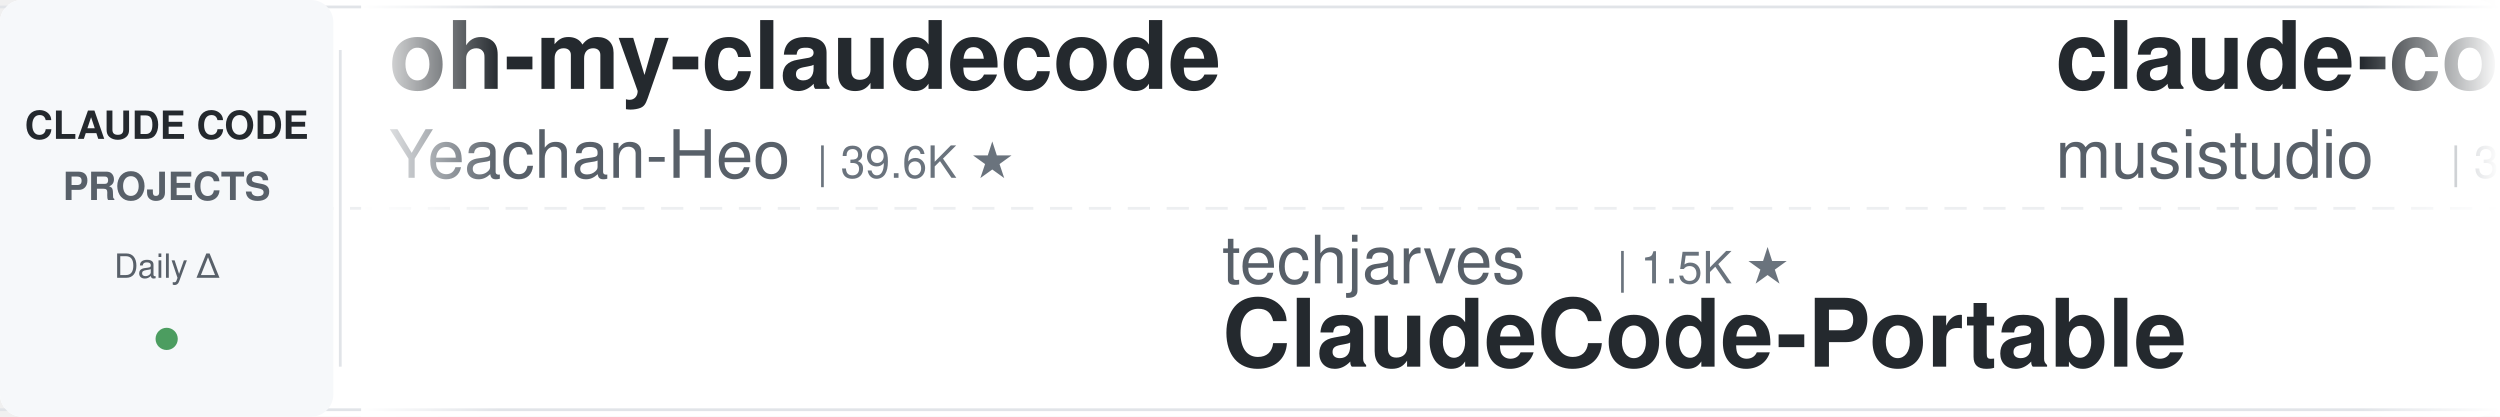
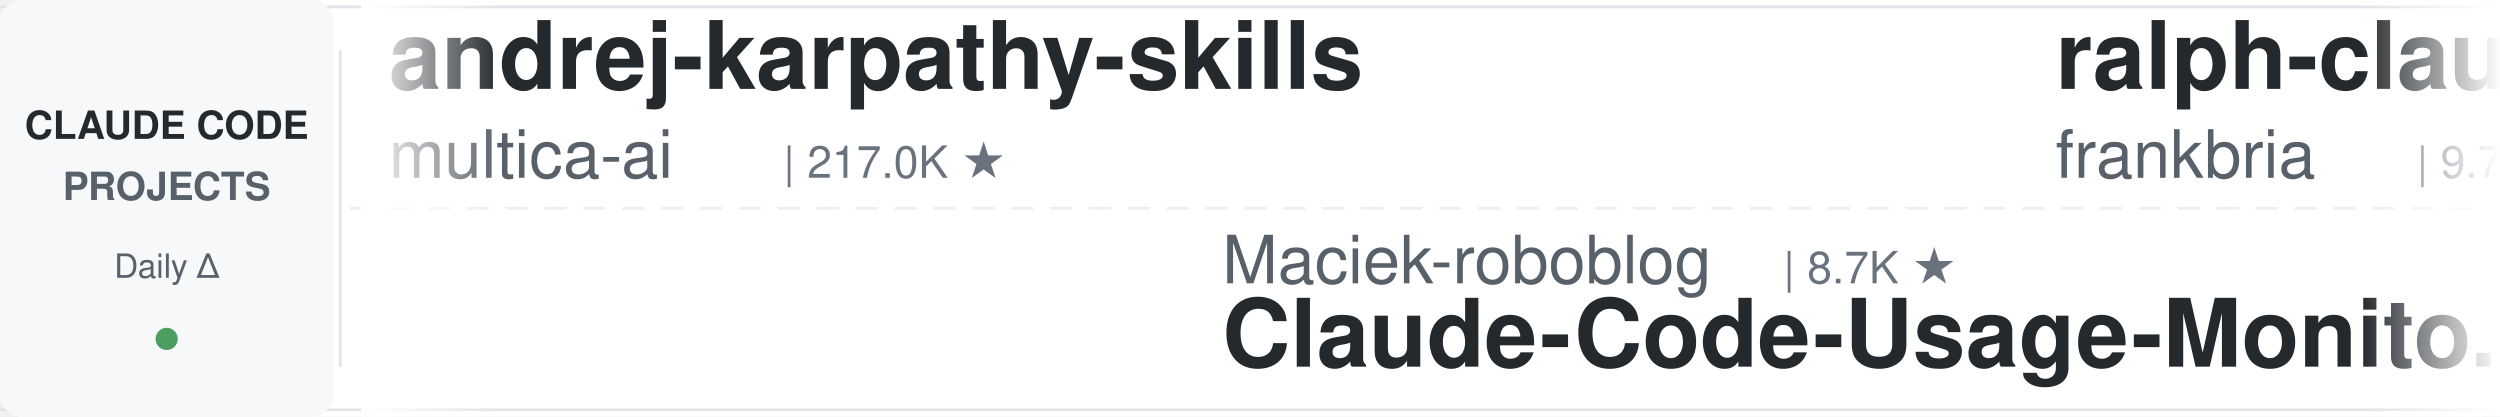
<svg xmlns="http://www.w3.org/2000/svg" width="900" height="150">
  <defs>
    <linearGradient id="leftFade" x1="0%" y1="0%" x2="100%" y2="0%">
      <stop offset="0%" style="stop-color:#ffffff;stop-opacity:1" />
      <stop offset="100%" style="stop-color:#ffffff;stop-opacity:0" />
    </linearGradient>
    <linearGradient id="rightFade" x1="0%" y1="0%" x2="100%" y2="0%">
      <stop offset="0%" style="stop-color:#ffffff;stop-opacity:0" />
      <stop offset="100%" style="stop-color:#ffffff;stop-opacity:1" />
    </linearGradient>
  </defs>
  <rect width="900" height="150" fill="#ffffff" rx="8" />
  <rect x="0" y="2" width="900" height="1" fill="#e1e4e8" />
  <rect x="0" y="147" width="900" height="1" fill="#e1e4e8" />
  <line x1="0" y1="75" x2="900" y2="75" stroke="#e1e4e8" stroke-width="1" stroke-dasharray="8 6" opacity="0.6" />
  <rect x="0" y="0" width="120" height="150" fill="#f6f8fa" rx="8" />
  <text x="60" y="50" font-family="-apple-system, BlinkMacSystemFont, 'Segoe UI', Helvetica, Arial, sans-serif" font-size="14" font-weight="600" fill="#24292e" text-anchor="middle">CLAUDE CODE</text>
  <text x="60" y="72" font-family="-apple-system, BlinkMacSystemFont, 'Segoe UI', Helvetica, Arial, sans-serif" font-size="14" font-weight="600" fill="#586069" text-anchor="middle">PROJECTS</text>
  <text x="60" y="100" font-family="-apple-system, BlinkMacSystemFont, 'Segoe UI', Helvetica, Arial, sans-serif" font-size="12" font-weight="500" fill="#586069" text-anchor="middle">Daily Δ</text>
  <circle cx="60" cy="122" r="4" fill="#22863a" opacity="0.8" />
  <rect x="122" y="18" width="1" height="114" fill="#e1e4e8" />
  <clipPath id="tickerClip">
    <rect x="130" y="0" width="770" height="150" />
  </clipPath>
  <g clip-path="url(#tickerClip)">
    <g id="tickerItems">
      <animateTransform attributeName="transform" attributeType="XML" type="translate" from="0 0" to="-3000 0" dur="54s" repeatCount="indefinite" />
      <g transform="translate(0, 0)">
-         <text x="140" y="32" font-family="-apple-system, BlinkMacSystemFont, 'Segoe UI', Helvetica, Arial, sans-serif" font-size="34" font-weight="600" fill="#24292e">oh-my-claudecode</text>
-         <text x="140" y="64" font-family="-apple-system, BlinkMacSystemFont, 'Segoe UI', Helvetica, Arial, sans-serif" font-size="24" font-weight="400" fill="#586069">Yeachan-Heo</text>
-         <text x="294" y="64" font-family="-apple-system, BlinkMacSystemFont, 'Segoe UI', Helvetica, Arial, sans-serif" font-size="16" font-weight="500" fill="#6a737d">| 39.6K ★</text>
+         <text x="140" y="32" font-family="-apple-system, BlinkMacSystemFont, 'Segoe UI', Helvetica, Arial, sans-serif" font-size="34" font-weight="600" fill="#24292e">andrej-karpathy-skills</text>
+         <text x="140" y="64" font-family="-apple-system, BlinkMacSystemFont, 'Segoe UI', Helvetica, Arial, sans-serif" font-size="24" font-weight="400" fill="#586069">multica-ai</text>
+         <text x="282" y="64" font-family="-apple-system, BlinkMacSystemFont, 'Segoe UI', Helvetica, Arial, sans-serif" font-size="16" font-weight="500" fill="#6a737d">| 217.0K ★</text>
      </g>
      <g transform="translate(300, 0)">
-         <text x="140" y="102" font-family="-apple-system, BlinkMacSystemFont, 'Segoe UI', Helvetica, Arial, sans-serif" font-size="24" font-weight="400" fill="#586069">techjarves</text>
-         <text x="282" y="102" font-family="-apple-system, BlinkMacSystemFont, 'Segoe UI', Helvetica, Arial, sans-serif" font-size="16" font-weight="500" fill="#6a737d">| 1.5K ★</text>
-         <text x="140" y="132" font-family="-apple-system, BlinkMacSystemFont, 'Segoe UI', Helvetica, Arial, sans-serif" font-size="34" font-weight="600" fill="#24292e">ClaudeCode-Portable</text>
+         <text x="140" y="102" font-family="-apple-system, BlinkMacSystemFont, 'Segoe UI', Helvetica, Arial, sans-serif" font-size="24" font-weight="400" fill="#586069">Maciek-roboblog</text>
+         <text x="342" y="102" font-family="-apple-system, BlinkMacSystemFont, 'Segoe UI', Helvetica, Arial, sans-serif" font-size="16" font-weight="500" fill="#6a737d">| 8.7K ★</text>
+         <text x="140" y="132" font-family="-apple-system, BlinkMacSystemFont, 'Segoe UI', Helvetica, Arial, sans-serif" font-size="34" font-weight="600" fill="#24292e">Claude-Code-Usage-Monito...</text>
      </g>
      <g transform="translate(600, 0)">
-         <text x="140" y="32" font-family="-apple-system, BlinkMacSystemFont, 'Segoe UI', Helvetica, Arial, sans-serif" font-size="34" font-weight="600" fill="#24292e">claude-code-router</text>
-         <text x="140" y="64" font-family="-apple-system, BlinkMacSystemFont, 'Segoe UI', Helvetica, Arial, sans-serif" font-size="24" font-weight="400" fill="#586069">musistudio</text>
-         <text x="282" y="64" font-family="-apple-system, BlinkMacSystemFont, 'Segoe UI', Helvetica, Arial, sans-serif" font-size="16" font-weight="500" fill="#6a737d">| 37.6K ★</text>
+         <text x="140" y="32" font-family="-apple-system, BlinkMacSystemFont, 'Segoe UI', Helvetica, Arial, sans-serif" font-size="34" font-weight="600" fill="#24292e">ralph-claude-code</text>
+         <text x="140" y="64" font-family="-apple-system, BlinkMacSystemFont, 'Segoe UI', Helvetica, Arial, sans-serif" font-size="24" font-weight="400" fill="#586069">frankbria</text>
+         <text x="270" y="64" font-family="-apple-system, BlinkMacSystemFont, 'Segoe UI', Helvetica, Arial, sans-serif" font-size="16" font-weight="500" fill="#6a737d">| 9.7K ★</text>
      </g>
      <g transform="translate(900, 0)">
-         <text x="140" y="102" font-family="-apple-system, BlinkMacSystemFont, 'Segoe UI', Helvetica, Arial, sans-serif" font-size="24" font-weight="400" fill="#586069">frankbria</text>
-         <text x="270" y="102" font-family="-apple-system, BlinkMacSystemFont, 'Segoe UI', Helvetica, Arial, sans-serif" font-size="16" font-weight="500" fill="#6a737d">| 9.7K ★</text>
-         <text x="140" y="132" font-family="-apple-system, BlinkMacSystemFont, 'Segoe UI', Helvetica, Arial, sans-serif" font-size="34" font-weight="600" fill="#24292e">ralph-claude-code</text>
+         <text x="140" y="102" font-family="-apple-system, BlinkMacSystemFont, 'Segoe UI', Helvetica, Arial, sans-serif" font-size="24" font-weight="400" fill="#586069">nicedreamzapp</text>
+         <text x="318" y="102" font-family="-apple-system, BlinkMacSystemFont, 'Segoe UI', Helvetica, Arial, sans-serif" font-size="16" font-weight="500" fill="#6a737d">| 3.3K ★</text>
+         <text x="140" y="132" font-family="-apple-system, BlinkMacSystemFont, 'Segoe UI', Helvetica, Arial, sans-serif" font-size="34" font-weight="600" fill="#24292e">claude-code-local</text>
      </g>
      <g transform="translate(1200, 0)">
-         <text x="140" y="32" font-family="-apple-system, BlinkMacSystemFont, 'Segoe UI', Helvetica, Arial, sans-serif" font-size="34" font-weight="600" fill="#24292e">everything-claude-code</text>
-         <text x="140" y="64" font-family="-apple-system, BlinkMacSystemFont, 'Segoe UI', Helvetica, Arial, sans-serif" font-size="24" font-weight="400" fill="#586069">WorldFlowAI</text>
-         <text x="294" y="64" font-family="-apple-system, BlinkMacSystemFont, 'Segoe UI', Helvetica, Arial, sans-serif" font-size="16" font-weight="500" fill="#6a737d">| 4.1K ★</text>
+         <text x="140" y="32" font-family="-apple-system, BlinkMacSystemFont, 'Segoe UI', Helvetica, Arial, sans-serif" font-size="34" font-weight="600" fill="#24292e">claude-code-rust</text>
+         <text x="140" y="64" font-family="-apple-system, BlinkMacSystemFont, 'Segoe UI', Helvetica, Arial, sans-serif" font-size="24" font-weight="400" fill="#586069">lorryjovens-hub</text>
+         <text x="342" y="64" font-family="-apple-system, BlinkMacSystemFont, 'Segoe UI', Helvetica, Arial, sans-serif" font-size="16" font-weight="500" fill="#6a737d">| 1.7K ★</text>
      </g>
      <g transform="translate(1500, 0)">
-         <text x="140" y="102" font-family="-apple-system, BlinkMacSystemFont, 'Segoe UI', Helvetica, Arial, sans-serif" font-size="24" font-weight="400" fill="#586069">Donchitos</text>
-         <text x="270" y="102" font-family="-apple-system, BlinkMacSystemFont, 'Segoe UI', Helvetica, Arial, sans-serif" font-size="16" font-weight="500" fill="#6a737d">| 25.8K ★</text>
-         <text x="140" y="132" font-family="-apple-system, BlinkMacSystemFont, 'Segoe UI', Helvetica, Arial, sans-serif" font-size="34" font-weight="600" fill="#24292e">Claude-Code-Game-Studios</text>
+         <text x="140" y="102" font-family="-apple-system, BlinkMacSystemFont, 'Segoe UI', Helvetica, Arial, sans-serif" font-size="24" font-weight="400" fill="#586069">FlorianBruniaux</text>
+         <text x="342" y="102" font-family="-apple-system, BlinkMacSystemFont, 'Segoe UI', Helvetica, Arial, sans-serif" font-size="16" font-weight="500" fill="#6a737d">| 6.1K ★</text>
+         <text x="140" y="132" font-family="-apple-system, BlinkMacSystemFont, 'Segoe UI', Helvetica, Arial, sans-serif" font-size="34" font-weight="600" fill="#24292e">claude-code-ultimate-gui...</text>
      </g>
      <g transform="translate(1800, 0)">
-         <text x="140" y="32" font-family="-apple-system, BlinkMacSystemFont, 'Segoe UI', Helvetica, Arial, sans-serif" font-size="34" font-weight="600" fill="#24292e">claude-code-guide</text>
-         <text x="140" y="64" font-family="-apple-system, BlinkMacSystemFont, 'Segoe UI', Helvetica, Arial, sans-serif" font-size="24" font-weight="400" fill="#586069">zebbern</text>
-         <text x="246" y="64" font-family="-apple-system, BlinkMacSystemFont, 'Segoe UI', Helvetica, Arial, sans-serif" font-size="16" font-weight="500" fill="#6a737d">| 4.6K ★</text>
+         <text x="140" y="32" font-family="-apple-system, BlinkMacSystemFont, 'Segoe UI', Helvetica, Arial, sans-serif" font-size="34" font-weight="600" fill="#24292e">awesome-claude-code</text>
+         <text x="140" y="64" font-family="-apple-system, BlinkMacSystemFont, 'Segoe UI', Helvetica, Arial, sans-serif" font-size="24" font-weight="400" fill="#586069">jqueryscript</text>
+         <text x="306" y="64" font-family="-apple-system, BlinkMacSystemFont, 'Segoe UI', Helvetica, Arial, sans-serif" font-size="16" font-weight="500" fill="#6a737d">| 523 ★</text>
      </g>
      <g transform="translate(2100, 0)">
-         <text x="140" y="102" font-family="-apple-system, BlinkMacSystemFont, 'Segoe UI', Helvetica, Arial, sans-serif" font-size="24" font-weight="400" fill="#586069">ponponon</text>
-         <text x="258" y="102" font-family="-apple-system, BlinkMacSystemFont, 'Segoe UI', Helvetica, Arial, sans-serif" font-size="16" font-weight="500" fill="#6a737d">| 2.3K ★</text>
-         <text x="140" y="132" font-family="-apple-system, BlinkMacSystemFont, 'Segoe UI', Helvetica, Arial, sans-serif" font-size="34" font-weight="600" fill="#24292e">claude_code_src</text>
+         <text x="140" y="102" font-family="-apple-system, BlinkMacSystemFont, 'Segoe UI', Helvetica, Arial, sans-serif" font-size="24" font-weight="400" fill="#586069">anthropics</text>
+         <text x="282" y="102" font-family="-apple-system, BlinkMacSystemFont, 'Segoe UI', Helvetica, Arial, sans-serif" font-size="16" font-weight="500" fill="#6a737d">| 9.4K ★</text>
+         <text x="140" y="132" font-family="-apple-system, BlinkMacSystemFont, 'Segoe UI', Helvetica, Arial, sans-serif" font-size="34" font-weight="600" fill="#24292e">claude-code-action</text>
      </g>
      <g transform="translate(2400, 0)">
-         <text x="140" y="32" font-family="-apple-system, BlinkMacSystemFont, 'Segoe UI', Helvetica, Arial, sans-serif" font-size="34" font-weight="600" fill="#24292e">claude-code-source-build</text>
-         <text x="140" y="64" font-family="-apple-system, BlinkMacSystemFont, 'Segoe UI', Helvetica, Arial, sans-serif" font-size="24" font-weight="400" fill="#586069">andrew-kramer-inno</text>
-         <text x="378" y="64" font-family="-apple-system, BlinkMacSystemFont, 'Segoe UI', Helvetica, Arial, sans-serif" font-size="16" font-weight="500" fill="#6a737d">| 594 ★</text>
+         <text x="140" y="32" font-family="-apple-system, BlinkMacSystemFont, 'Segoe UI', Helvetica, Arial, sans-serif" font-size="34" font-weight="600" fill="#24292e">claude-code-harness</text>
+         <text x="140" y="64" font-family="-apple-system, BlinkMacSystemFont, 'Segoe UI', Helvetica, Arial, sans-serif" font-size="24" font-weight="400" fill="#586069">Chachamaru127</text>
+         <text x="318" y="64" font-family="-apple-system, BlinkMacSystemFont, 'Segoe UI', Helvetica, Arial, sans-serif" font-size="16" font-weight="500" fill="#6a737d">| 3.1K ★</text>
      </g>
      <g transform="translate(2700, 0)">
-         <text x="140" y="102" font-family="-apple-system, BlinkMacSystemFont, 'Segoe UI', Helvetica, Arial, sans-serif" font-size="24" font-weight="400" fill="#586069">ykdojo</text>
-         <text x="234" y="102" font-family="-apple-system, BlinkMacSystemFont, 'Segoe UI', Helvetica, Arial, sans-serif" font-size="16" font-weight="500" fill="#6a737d">| 10.2K ★</text>
-         <text x="140" y="132" font-family="-apple-system, BlinkMacSystemFont, 'Segoe UI', Helvetica, Arial, sans-serif" font-size="34" font-weight="600" fill="#24292e">claude-code-tips</text>
+         <text x="140" y="102" font-family="-apple-system, BlinkMacSystemFont, 'Segoe UI', Helvetica, Arial, sans-serif" font-size="24" font-weight="400" fill="#586069">musistudio</text>
+         <text x="282" y="102" font-family="-apple-system, BlinkMacSystemFont, 'Segoe UI', Helvetica, Arial, sans-serif" font-size="16" font-weight="500" fill="#6a737d">| 37.6K ★</text>
+         <text x="140" y="132" font-family="-apple-system, BlinkMacSystemFont, 'Segoe UI', Helvetica, Arial, sans-serif" font-size="34" font-weight="600" fill="#24292e">claude-code-router</text>
      </g>
      <g transform="translate(3000, 0)">
-         <text x="140" y="32" font-family="-apple-system, BlinkMacSystemFont, 'Segoe UI', Helvetica, Arial, sans-serif" font-size="34" font-weight="600" fill="#24292e">oh-my-claudecode</text>
-         <text x="140" y="64" font-family="-apple-system, BlinkMacSystemFont, 'Segoe UI', Helvetica, Arial, sans-serif" font-size="24" font-weight="400" fill="#586069">Yeachan-Heo</text>
-         <text x="294" y="64" font-family="-apple-system, BlinkMacSystemFont, 'Segoe UI', Helvetica, Arial, sans-serif" font-size="16" font-weight="500" fill="#6a737d">| 39.6K ★</text>
+         <text x="140" y="32" font-family="-apple-system, BlinkMacSystemFont, 'Segoe UI', Helvetica, Arial, sans-serif" font-size="34" font-weight="600" fill="#24292e">andrej-karpathy-skills</text>
+         <text x="140" y="64" font-family="-apple-system, BlinkMacSystemFont, 'Segoe UI', Helvetica, Arial, sans-serif" font-size="24" font-weight="400" fill="#586069">multica-ai</text>
+         <text x="282" y="64" font-family="-apple-system, BlinkMacSystemFont, 'Segoe UI', Helvetica, Arial, sans-serif" font-size="16" font-weight="500" fill="#6a737d">| 217.0K ★</text>
      </g>
      <g transform="translate(3300, 0)">
-         <text x="140" y="102" font-family="-apple-system, BlinkMacSystemFont, 'Segoe UI', Helvetica, Arial, sans-serif" font-size="24" font-weight="400" fill="#586069">techjarves</text>
-         <text x="282" y="102" font-family="-apple-system, BlinkMacSystemFont, 'Segoe UI', Helvetica, Arial, sans-serif" font-size="16" font-weight="500" fill="#6a737d">| 1.5K ★</text>
-         <text x="140" y="132" font-family="-apple-system, BlinkMacSystemFont, 'Segoe UI', Helvetica, Arial, sans-serif" font-size="34" font-weight="600" fill="#24292e">ClaudeCode-Portable</text>
+         <text x="140" y="102" font-family="-apple-system, BlinkMacSystemFont, 'Segoe UI', Helvetica, Arial, sans-serif" font-size="24" font-weight="400" fill="#586069">Maciek-roboblog</text>
+         <text x="342" y="102" font-family="-apple-system, BlinkMacSystemFont, 'Segoe UI', Helvetica, Arial, sans-serif" font-size="16" font-weight="500" fill="#6a737d">| 8.7K ★</text>
+         <text x="140" y="132" font-family="-apple-system, BlinkMacSystemFont, 'Segoe UI', Helvetica, Arial, sans-serif" font-size="34" font-weight="600" fill="#24292e">Claude-Code-Usage-Monito...</text>
      </g>
      <g transform="translate(3600, 0)">
-         <text x="140" y="32" font-family="-apple-system, BlinkMacSystemFont, 'Segoe UI', Helvetica, Arial, sans-serif" font-size="34" font-weight="600" fill="#24292e">claude-code-router</text>
-         <text x="140" y="64" font-family="-apple-system, BlinkMacSystemFont, 'Segoe UI', Helvetica, Arial, sans-serif" font-size="24" font-weight="400" fill="#586069">musistudio</text>
-         <text x="282" y="64" font-family="-apple-system, BlinkMacSystemFont, 'Segoe UI', Helvetica, Arial, sans-serif" font-size="16" font-weight="500" fill="#6a737d">| 37.6K ★</text>
+         <text x="140" y="32" font-family="-apple-system, BlinkMacSystemFont, 'Segoe UI', Helvetica, Arial, sans-serif" font-size="34" font-weight="600" fill="#24292e">ralph-claude-code</text>
+         <text x="140" y="64" font-family="-apple-system, BlinkMacSystemFont, 'Segoe UI', Helvetica, Arial, sans-serif" font-size="24" font-weight="400" fill="#586069">frankbria</text>
+         <text x="270" y="64" font-family="-apple-system, BlinkMacSystemFont, 'Segoe UI', Helvetica, Arial, sans-serif" font-size="16" font-weight="500" fill="#6a737d">| 9.7K ★</text>
      </g>
      <g transform="translate(3900, 0)">
-         <text x="140" y="102" font-family="-apple-system, BlinkMacSystemFont, 'Segoe UI', Helvetica, Arial, sans-serif" font-size="24" font-weight="400" fill="#586069">frankbria</text>
-         <text x="270" y="102" font-family="-apple-system, BlinkMacSystemFont, 'Segoe UI', Helvetica, Arial, sans-serif" font-size="16" font-weight="500" fill="#6a737d">| 9.7K ★</text>
-         <text x="140" y="132" font-family="-apple-system, BlinkMacSystemFont, 'Segoe UI', Helvetica, Arial, sans-serif" font-size="34" font-weight="600" fill="#24292e">ralph-claude-code</text>
+         <text x="140" y="102" font-family="-apple-system, BlinkMacSystemFont, 'Segoe UI', Helvetica, Arial, sans-serif" font-size="24" font-weight="400" fill="#586069">nicedreamzapp</text>
+         <text x="318" y="102" font-family="-apple-system, BlinkMacSystemFont, 'Segoe UI', Helvetica, Arial, sans-serif" font-size="16" font-weight="500" fill="#6a737d">| 3.3K ★</text>
+         <text x="140" y="132" font-family="-apple-system, BlinkMacSystemFont, 'Segoe UI', Helvetica, Arial, sans-serif" font-size="34" font-weight="600" fill="#24292e">claude-code-local</text>
      </g>
    </g>
  </g>
  <rect x="130" y="0" width="50" height="150" fill="url(#leftFade)" />
  <rect x="850" y="0" width="50" height="150" fill="url(#rightFade)" />
</svg>
